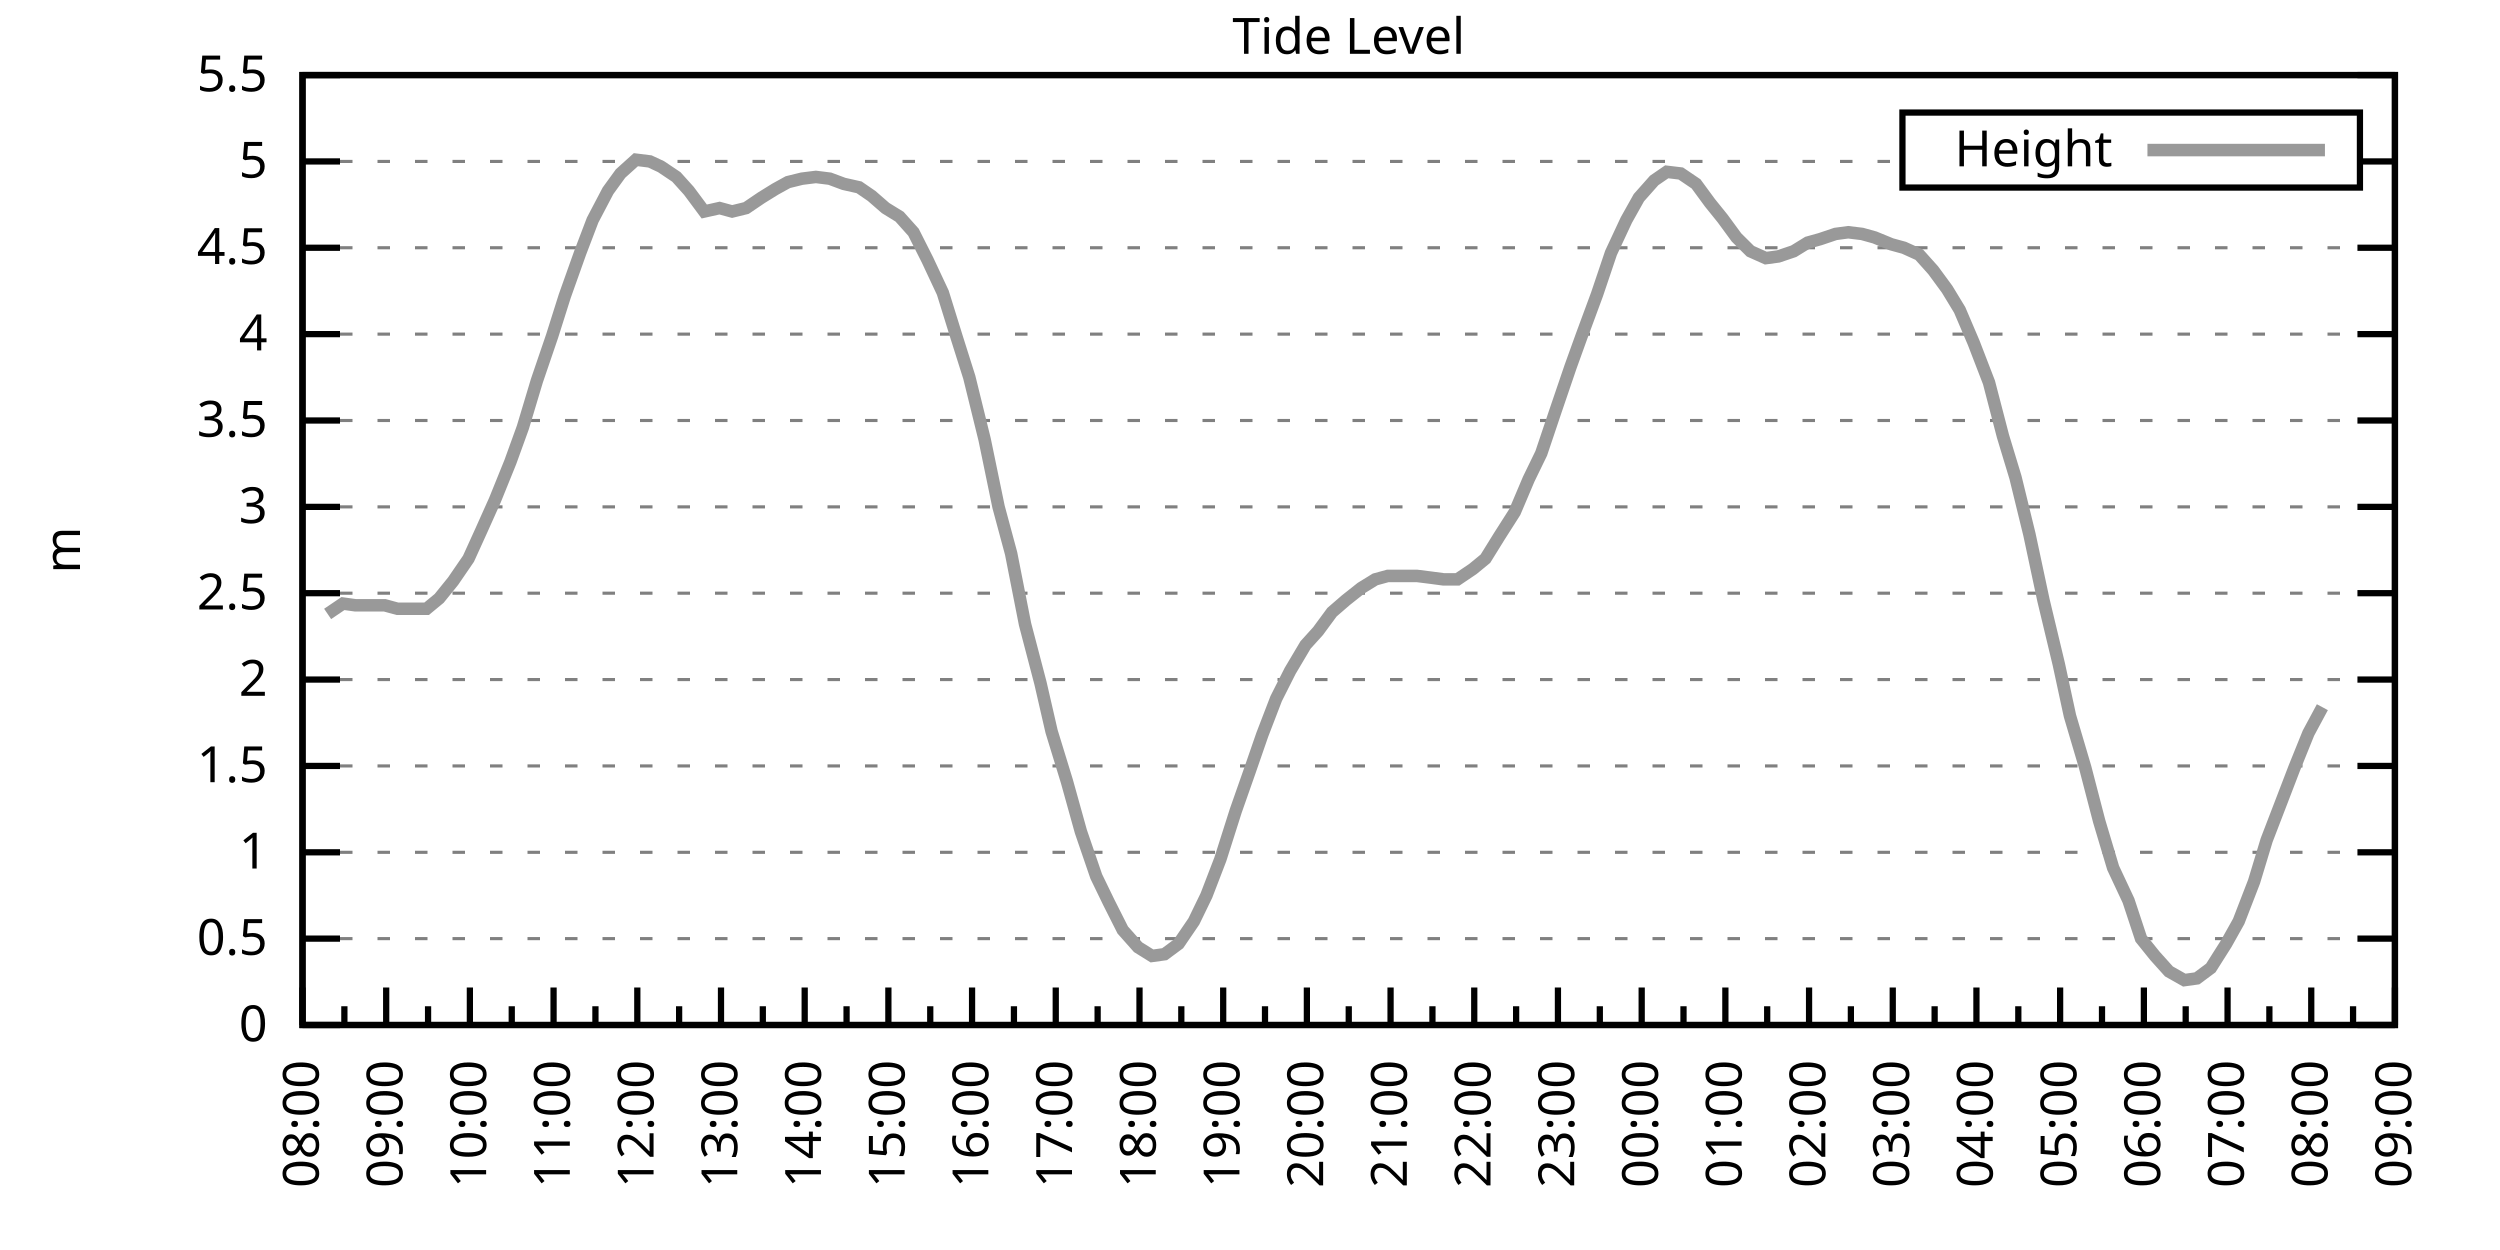
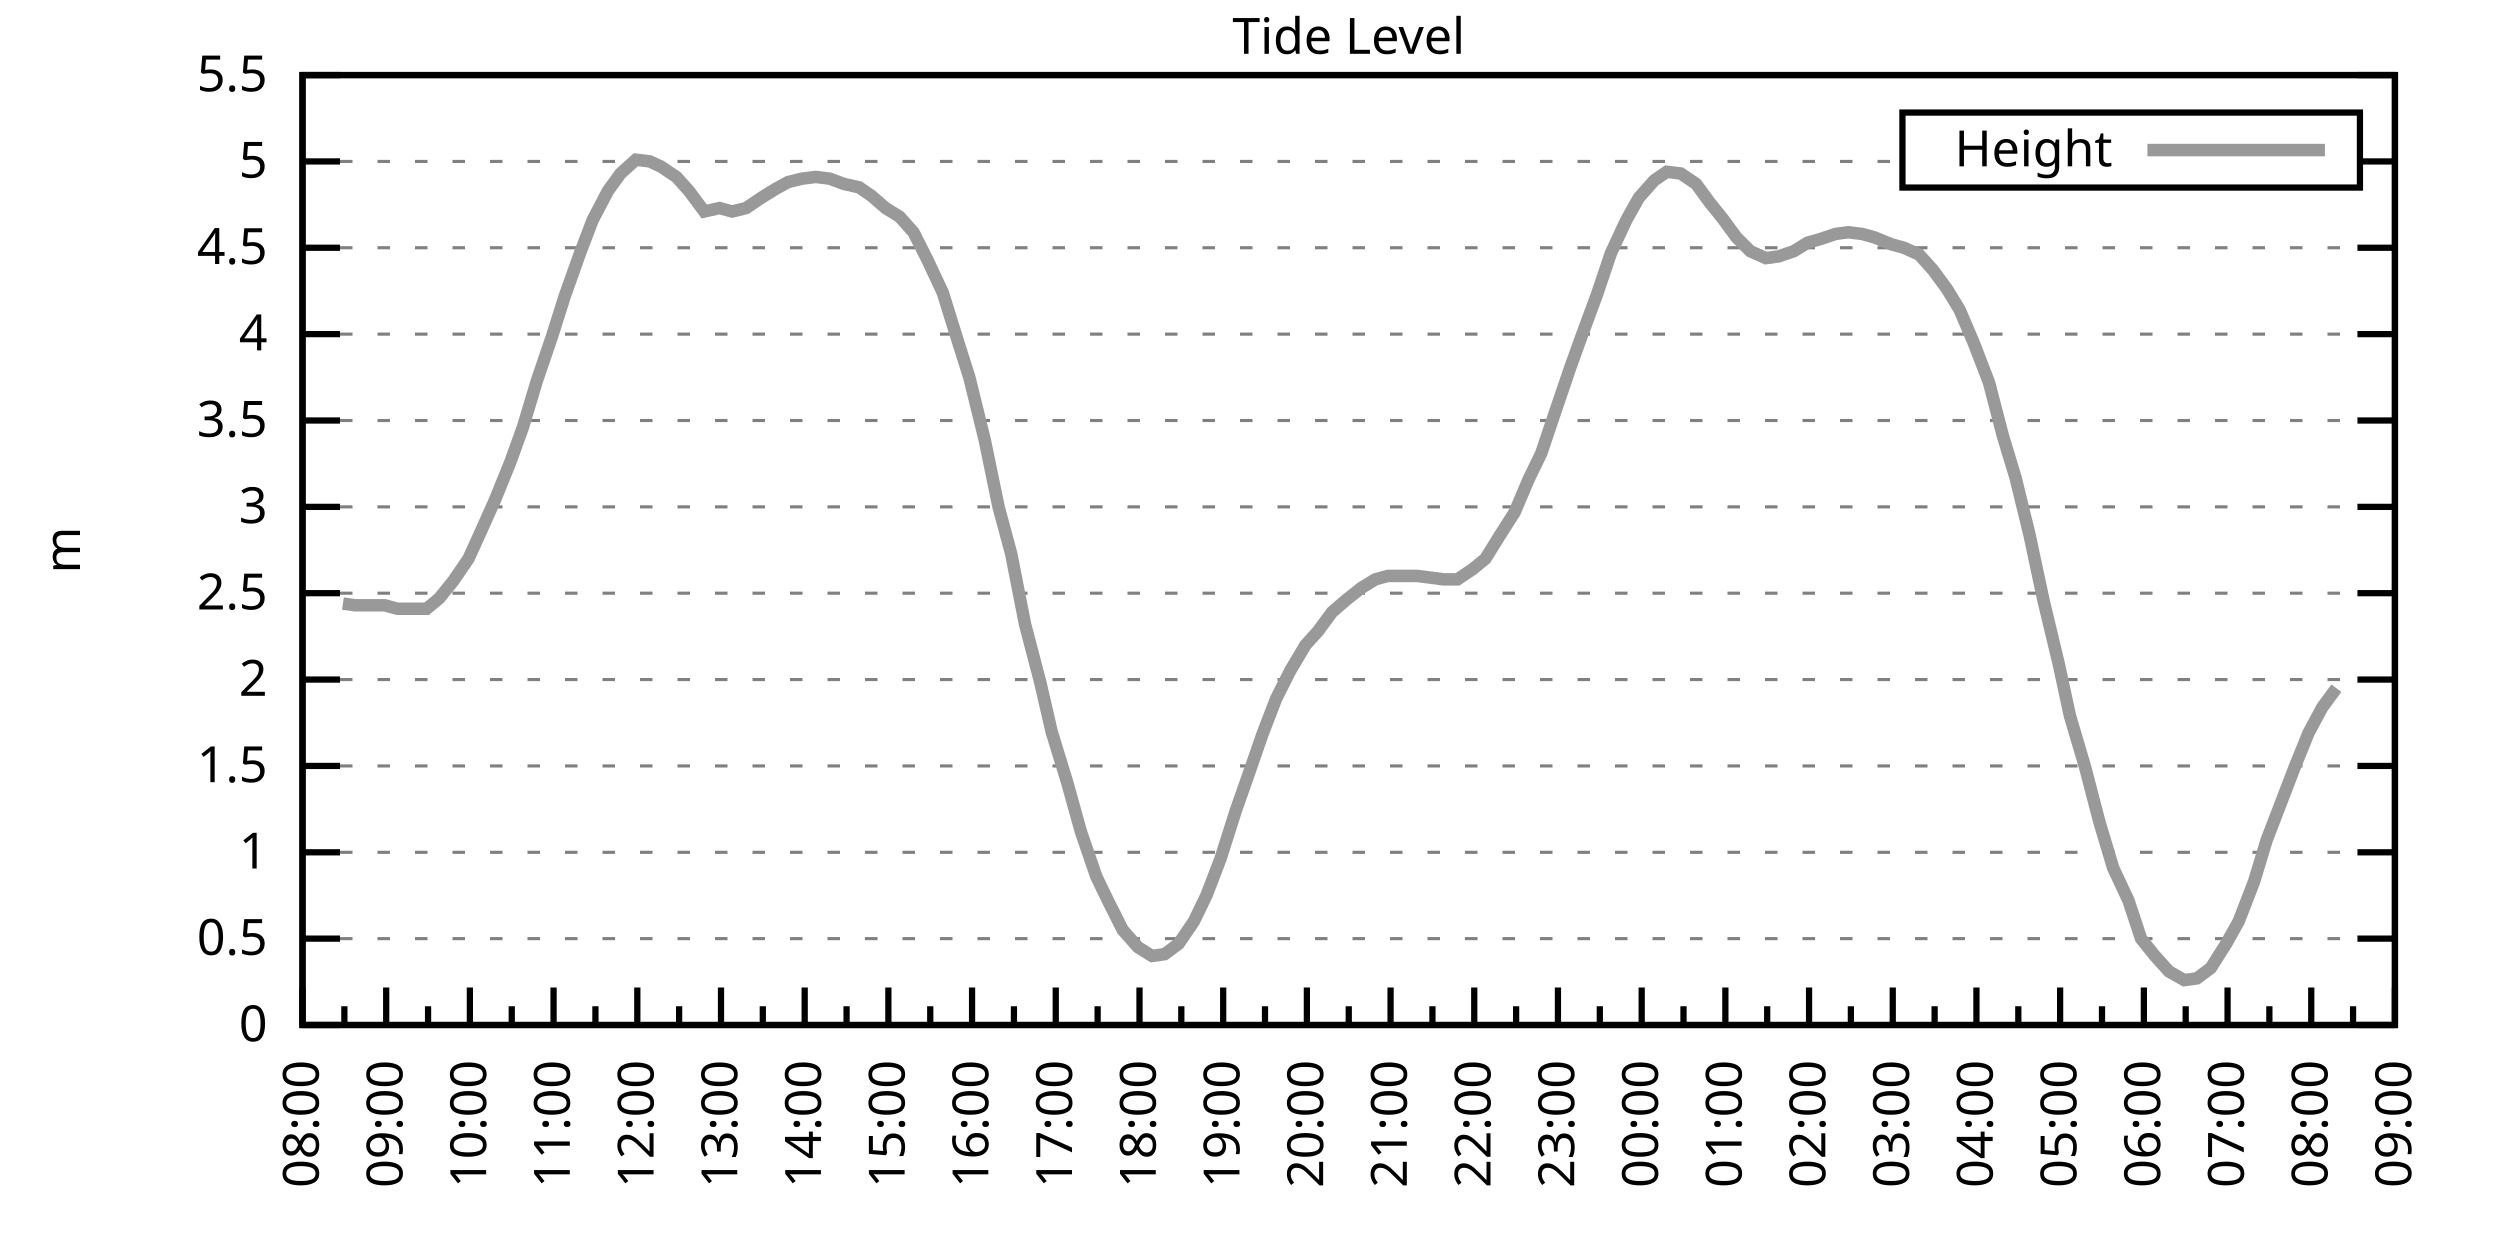
<svg xmlns="http://www.w3.org/2000/svg" xmlns:xlink="http://www.w3.org/1999/xlink" width="400" height="200" viewBox="0 0 400 200">
  <g id="gnuplot_canvas">
    <rect x="0" y="0" width="400" height="200" fill="none" />
    <defs>
      <circle id="gpDot" r="0.5" stroke-width="0.5" stroke="currentColor" />
      <path id="gpPt0" stroke-width="0.333" stroke="currentColor" d="M-1,0 h2 M0,-1 v2" />
      <path id="gpPt1" stroke-width="0.333" stroke="currentColor" d="M-1,-1 L1,1 M1,-1 L-1,1" />
      <path id="gpPt2" stroke-width="0.333" stroke="currentColor" d="M-1,0 L1,0 M0,-1 L0,1 M-1,-1 L1,1 M-1,1 L1,-1" />
      <rect id="gpPt3" stroke-width="0.333" stroke="currentColor" x="-1" y="-1" width="2" height="2" />
      <rect id="gpPt4" stroke-width="0.333" stroke="currentColor" fill="currentColor" x="-1" y="-1" width="2" height="2" />
      <circle id="gpPt5" stroke-width="0.333" stroke="currentColor" cx="0" cy="0" r="1" />
      <use xlink:href="#gpPt5" id="gpPt6" fill="currentColor" stroke="none" />
      <path id="gpPt7" stroke-width="0.333" stroke="currentColor" d="M0,-1.33 L-1.33,0.67 L1.33,0.67 z" />
      <use xlink:href="#gpPt7" id="gpPt8" fill="currentColor" stroke="none" />
      <use xlink:href="#gpPt7" id="gpPt9" stroke="currentColor" transform="rotate(180)" />
      <use xlink:href="#gpPt9" id="gpPt10" fill="currentColor" stroke="none" />
      <use xlink:href="#gpPt3" id="gpPt11" stroke="currentColor" transform="rotate(45)" />
      <use xlink:href="#gpPt11" id="gpPt12" fill="currentColor" stroke="none" />
      <path id="gpPt13" stroke-width="0.333" stroke="currentColor" d="M0,1.330 L1.265,0.411 L0.782,-1.067 L-0.782,-1.076 L-1.265,0.411 z" />
      <use xlink:href="#gpPt13" id="gpPt14" fill="currentColor" stroke="none" />
      <filter id="textbox" filterUnits="objectBoundingBox" x="0" y="0" height="1" width="1">
        <feFlood flood-color="white" flood-opacity="1" result="bgnd" />
        <feComposite in="SourceGraphic" in2="bgnd" operator="atop" />
      </filter>
      <filter id="greybox" filterUnits="objectBoundingBox" x="0" y="0" height="1" width="1">
        <feFlood flood-color="lightgrey" flood-opacity="1" result="grey" />
        <feComposite in="SourceGraphic" in2="grey" operator="atop" />
      </filter>
    </defs>
    <g fill="none" color="white" stroke="currentColor" stroke-width="1.00" stroke-linecap="butt" stroke-linejoin="miter">
</g>
    <g fill="none" color="black" stroke="currentColor" stroke-width="1.00" stroke-linecap="butt" stroke-linejoin="miter">
      <g stroke="none" shape-rendering="crispEdges">
        <polygon fill="rgb(255, 255, 255)" points="48.40,164.00 383.18,164.00 383.18,12.02 48.40,12.02 " />
      </g>
    </g>
    <g fill="none" color="black" stroke="currentColor" stroke-width="1.00" stroke-linecap="butt" stroke-linejoin="miter">
</g>
    <g fill="none" color="black" stroke="black" stroke-width="0.50" stroke-linecap="butt" stroke-linejoin="miter">
</g>
    <g fill="none" color="gray" stroke="currentColor" stroke-width="0.50" stroke-linecap="butt" stroke-linejoin="miter">
      <path stroke="gray" stroke-dasharray="2,4" class="gridline" d="M48.40,164.00 L383.19,164.00  " />
    </g>
    <g fill="none" color="gray" stroke="gray" stroke-width="1.00" stroke-linecap="butt" stroke-linejoin="miter">
</g>
    <g fill="none" color="black" stroke="currentColor" stroke-width="1.00" stroke-linecap="butt" stroke-linejoin="miter">
      <path stroke="black" d="M48.40,164.00 L54.40,164.00 M383.19,164.00 L377.19,164.00  " />
      <g transform="translate(42.80,166.60)" stroke="none" fill="black" font-family="Sans" font-size="8.00" text-anchor="end">
        <text>
          <tspan font-family="Sans"> 0</tspan>
        </text>
      </g>
    </g>
    <g fill="none" color="black" stroke="currentColor" stroke-width="1.00" stroke-linecap="butt" stroke-linejoin="miter">
</g>
    <g fill="none" color="black" stroke="black" stroke-width="0.50" stroke-linecap="butt" stroke-linejoin="miter">
</g>
    <g fill="none" color="gray" stroke="currentColor" stroke-width="0.50" stroke-linecap="butt" stroke-linejoin="miter">
      <path stroke="gray" stroke-dasharray="2,4" class="gridline" d="M48.40,150.18 L383.19,150.18  " />
    </g>
    <g fill="none" color="gray" stroke="gray" stroke-width="1.00" stroke-linecap="butt" stroke-linejoin="miter">
</g>
    <g fill="none" color="black" stroke="currentColor" stroke-width="1.00" stroke-linecap="butt" stroke-linejoin="miter">
      <path stroke="black" d="M48.40,150.18 L54.40,150.18 M383.19,150.18 L377.19,150.18  " />
      <g transform="translate(42.80,152.78)" stroke="none" fill="black" font-family="Sans" font-size="8.00" text-anchor="end">
        <text>
          <tspan font-family="Sans"> 0.5</tspan>
        </text>
      </g>
    </g>
    <g fill="none" color="black" stroke="currentColor" stroke-width="1.00" stroke-linecap="butt" stroke-linejoin="miter">
</g>
    <g fill="none" color="black" stroke="black" stroke-width="0.50" stroke-linecap="butt" stroke-linejoin="miter">
</g>
    <g fill="none" color="gray" stroke="currentColor" stroke-width="0.50" stroke-linecap="butt" stroke-linejoin="miter">
      <path stroke="gray" stroke-dasharray="2,4" class="gridline" d="M48.40,136.37 L383.19,136.37  " />
    </g>
    <g fill="none" color="gray" stroke="gray" stroke-width="1.00" stroke-linecap="butt" stroke-linejoin="miter">
</g>
    <g fill="none" color="black" stroke="currentColor" stroke-width="1.00" stroke-linecap="butt" stroke-linejoin="miter">
      <path stroke="black" d="M48.40,136.37 L54.40,136.37 M383.19,136.37 L377.19,136.37  " />
      <g transform="translate(42.80,138.97)" stroke="none" fill="black" font-family="Sans" font-size="8.00" text-anchor="end">
        <text>
          <tspan font-family="Sans"> 1</tspan>
        </text>
      </g>
    </g>
    <g fill="none" color="black" stroke="currentColor" stroke-width="1.00" stroke-linecap="butt" stroke-linejoin="miter">
</g>
    <g fill="none" color="black" stroke="black" stroke-width="0.50" stroke-linecap="butt" stroke-linejoin="miter">
</g>
    <g fill="none" color="gray" stroke="currentColor" stroke-width="0.50" stroke-linecap="butt" stroke-linejoin="miter">
      <path stroke="gray" stroke-dasharray="2,4" class="gridline" d="M48.40,122.55 L383.19,122.55  " />
    </g>
    <g fill="none" color="gray" stroke="gray" stroke-width="1.00" stroke-linecap="butt" stroke-linejoin="miter">
</g>
    <g fill="none" color="black" stroke="currentColor" stroke-width="1.00" stroke-linecap="butt" stroke-linejoin="miter">
      <path stroke="black" d="M48.40,122.55 L54.40,122.55 M383.19,122.55 L377.19,122.55  " />
      <g transform="translate(42.80,125.15)" stroke="none" fill="black" font-family="Sans" font-size="8.00" text-anchor="end">
        <text>
          <tspan font-family="Sans"> 1.5</tspan>
        </text>
      </g>
    </g>
    <g fill="none" color="black" stroke="currentColor" stroke-width="1.00" stroke-linecap="butt" stroke-linejoin="miter">
</g>
    <g fill="none" color="black" stroke="black" stroke-width="0.50" stroke-linecap="butt" stroke-linejoin="miter">
</g>
    <g fill="none" color="gray" stroke="currentColor" stroke-width="0.50" stroke-linecap="butt" stroke-linejoin="miter">
      <path stroke="gray" stroke-dasharray="2,4" class="gridline" d="M48.40,108.73 L383.19,108.73  " />
    </g>
    <g fill="none" color="gray" stroke="gray" stroke-width="1.00" stroke-linecap="butt" stroke-linejoin="miter">
</g>
    <g fill="none" color="black" stroke="currentColor" stroke-width="1.00" stroke-linecap="butt" stroke-linejoin="miter">
      <path stroke="black" d="M48.40,108.73 L54.40,108.73 M383.19,108.73 L377.19,108.73  " />
      <g transform="translate(42.80,111.33)" stroke="none" fill="black" font-family="Sans" font-size="8.00" text-anchor="end">
        <text>
          <tspan font-family="Sans"> 2</tspan>
        </text>
      </g>
    </g>
    <g fill="none" color="black" stroke="currentColor" stroke-width="1.00" stroke-linecap="butt" stroke-linejoin="miter">
</g>
    <g fill="none" color="black" stroke="black" stroke-width="0.50" stroke-linecap="butt" stroke-linejoin="miter">
</g>
    <g fill="none" color="gray" stroke="currentColor" stroke-width="0.50" stroke-linecap="butt" stroke-linejoin="miter">
      <path stroke="gray" stroke-dasharray="2,4" class="gridline" d="M48.40,94.91 L383.19,94.91  " />
    </g>
    <g fill="none" color="gray" stroke="gray" stroke-width="1.00" stroke-linecap="butt" stroke-linejoin="miter">
</g>
    <g fill="none" color="black" stroke="currentColor" stroke-width="1.00" stroke-linecap="butt" stroke-linejoin="miter">
      <path stroke="black" d="M48.40,94.91 L54.40,94.91 M383.19,94.91 L377.19,94.91  " />
      <g transform="translate(42.80,97.51)" stroke="none" fill="black" font-family="Sans" font-size="8.00" text-anchor="end">
        <text>
          <tspan font-family="Sans"> 2.5</tspan>
        </text>
      </g>
    </g>
    <g fill="none" color="black" stroke="currentColor" stroke-width="1.00" stroke-linecap="butt" stroke-linejoin="miter">
</g>
    <g fill="none" color="black" stroke="black" stroke-width="0.50" stroke-linecap="butt" stroke-linejoin="miter">
</g>
    <g fill="none" color="gray" stroke="currentColor" stroke-width="0.50" stroke-linecap="butt" stroke-linejoin="miter">
      <path stroke="gray" stroke-dasharray="2,4" class="gridline" d="M48.40,81.10 L383.19,81.10  " />
    </g>
    <g fill="none" color="gray" stroke="gray" stroke-width="1.00" stroke-linecap="butt" stroke-linejoin="miter">
</g>
    <g fill="none" color="black" stroke="currentColor" stroke-width="1.00" stroke-linecap="butt" stroke-linejoin="miter">
      <path stroke="black" d="M48.40,81.10 L54.40,81.10 M383.19,81.10 L377.19,81.10  " />
      <g transform="translate(42.80,83.70)" stroke="none" fill="black" font-family="Sans" font-size="8.00" text-anchor="end">
        <text>
          <tspan font-family="Sans"> 3</tspan>
        </text>
      </g>
    </g>
    <g fill="none" color="black" stroke="currentColor" stroke-width="1.00" stroke-linecap="butt" stroke-linejoin="miter">
</g>
    <g fill="none" color="black" stroke="black" stroke-width="0.50" stroke-linecap="butt" stroke-linejoin="miter">
</g>
    <g fill="none" color="gray" stroke="currentColor" stroke-width="0.50" stroke-linecap="butt" stroke-linejoin="miter">
      <path stroke="gray" stroke-dasharray="2,4" class="gridline" d="M48.40,67.28 L383.19,67.28  " />
    </g>
    <g fill="none" color="gray" stroke="gray" stroke-width="1.00" stroke-linecap="butt" stroke-linejoin="miter">
</g>
    <g fill="none" color="black" stroke="currentColor" stroke-width="1.00" stroke-linecap="butt" stroke-linejoin="miter">
      <path stroke="black" d="M48.40,67.28 L54.40,67.28 M383.19,67.28 L377.19,67.28  " />
      <g transform="translate(42.80,69.88)" stroke="none" fill="black" font-family="Sans" font-size="8.00" text-anchor="end">
        <text>
          <tspan font-family="Sans"> 3.5</tspan>
        </text>
      </g>
    </g>
    <g fill="none" color="black" stroke="currentColor" stroke-width="1.00" stroke-linecap="butt" stroke-linejoin="miter">
</g>
    <g fill="none" color="black" stroke="black" stroke-width="0.50" stroke-linecap="butt" stroke-linejoin="miter">
</g>
    <g fill="none" color="gray" stroke="currentColor" stroke-width="0.50" stroke-linecap="butt" stroke-linejoin="miter">
      <path stroke="gray" stroke-dasharray="2,4" class="gridline" d="M48.40,53.46 L383.19,53.46  " />
    </g>
    <g fill="none" color="gray" stroke="gray" stroke-width="1.00" stroke-linecap="butt" stroke-linejoin="miter">
</g>
    <g fill="none" color="black" stroke="currentColor" stroke-width="1.00" stroke-linecap="butt" stroke-linejoin="miter">
      <path stroke="black" d="M48.40,53.46 L54.40,53.46 M383.19,53.46 L377.19,53.46  " />
      <g transform="translate(42.80,56.06)" stroke="none" fill="black" font-family="Sans" font-size="8.00" text-anchor="end">
        <text>
          <tspan font-family="Sans"> 4</tspan>
        </text>
      </g>
    </g>
    <g fill="none" color="black" stroke="currentColor" stroke-width="1.00" stroke-linecap="butt" stroke-linejoin="miter">
</g>
    <g fill="none" color="black" stroke="black" stroke-width="0.50" stroke-linecap="butt" stroke-linejoin="miter">
</g>
    <g fill="none" color="gray" stroke="currentColor" stroke-width="0.50" stroke-linecap="butt" stroke-linejoin="miter">
      <path stroke="gray" stroke-dasharray="2,4" class="gridline" d="M48.40,39.64 L383.19,39.64  " />
    </g>
    <g fill="none" color="gray" stroke="gray" stroke-width="1.00" stroke-linecap="butt" stroke-linejoin="miter">
</g>
    <g fill="none" color="black" stroke="currentColor" stroke-width="1.00" stroke-linecap="butt" stroke-linejoin="miter">
      <path stroke="black" d="M48.40,39.64 L54.40,39.64 M383.19,39.64 L377.19,39.64  " />
      <g transform="translate(42.80,42.24)" stroke="none" fill="black" font-family="Sans" font-size="8.00" text-anchor="end">
        <text>
          <tspan font-family="Sans"> 4.5</tspan>
        </text>
      </g>
    </g>
    <g fill="none" color="black" stroke="currentColor" stroke-width="1.00" stroke-linecap="butt" stroke-linejoin="miter">
</g>
    <g fill="none" color="black" stroke="black" stroke-width="0.50" stroke-linecap="butt" stroke-linejoin="miter">
</g>
    <g fill="none" color="gray" stroke="currentColor" stroke-width="0.50" stroke-linecap="butt" stroke-linejoin="miter">
      <path stroke="gray" stroke-dasharray="2,4" class="gridline" d="M48.40,25.83 L304.39,25.83 M377.59,25.83 L383.19,25.83  " />
    </g>
    <g fill="none" color="gray" stroke="gray" stroke-width="1.00" stroke-linecap="butt" stroke-linejoin="miter">
</g>
    <g fill="none" color="black" stroke="currentColor" stroke-width="1.00" stroke-linecap="butt" stroke-linejoin="miter">
      <path stroke="black" d="M48.40,25.83 L54.40,25.83 M383.19,25.83 L377.19,25.83  " />
      <g transform="translate(42.80,28.43)" stroke="none" fill="black" font-family="Sans" font-size="8.00" text-anchor="end">
        <text>
          <tspan font-family="Sans"> 5</tspan>
        </text>
      </g>
    </g>
    <g fill="none" color="black" stroke="currentColor" stroke-width="1.00" stroke-linecap="butt" stroke-linejoin="miter">
</g>
    <g fill="none" color="black" stroke="black" stroke-width="0.50" stroke-linecap="butt" stroke-linejoin="miter">
</g>
    <g fill="none" color="gray" stroke="currentColor" stroke-width="0.50" stroke-linecap="butt" stroke-linejoin="miter">
      <path stroke="gray" stroke-dasharray="2,4" class="gridline" d="M48.40,12.01 L383.19,12.01  " />
    </g>
    <g fill="none" color="gray" stroke="gray" stroke-width="1.00" stroke-linecap="butt" stroke-linejoin="miter">
</g>
    <g fill="none" color="black" stroke="currentColor" stroke-width="1.00" stroke-linecap="butt" stroke-linejoin="miter">
      <path stroke="black" d="M48.40,12.01 L54.40,12.01 M383.19,12.01 L377.19,12.01  " />
      <g transform="translate(42.80,14.61)" stroke="none" fill="black" font-family="Sans" font-size="8.00" text-anchor="end">
        <text>
          <tspan font-family="Sans"> 5.5</tspan>
        </text>
      </g>
    </g>
    <g fill="none" color="black" stroke="currentColor" stroke-width="1.00" stroke-linecap="butt" stroke-linejoin="miter">
      <path stroke="black" d="M48.40,164.00 L48.40,158.00  " />
      <g transform="translate(51.00,169.60) rotate(270)" stroke="none" fill="black" font-family="Sans" font-size="8.00" text-anchor="end">
        <text>
          <tspan font-family="Sans">08:00</tspan>
        </text>
      </g>
    </g>
    <g fill="none" color="black" stroke="currentColor" stroke-width="1.00" stroke-linecap="butt" stroke-linejoin="miter">
      <path stroke="black" d="M55.10,164.00 L55.10,161.00 M61.79,164.00 L61.79,158.00  " />
      <g transform="translate(64.39,169.60) rotate(270)" stroke="none" fill="black" font-family="Sans" font-size="8.00" text-anchor="end">
        <text>
          <tspan font-family="Sans">09:00</tspan>
        </text>
      </g>
    </g>
    <g fill="none" color="black" stroke="currentColor" stroke-width="1.00" stroke-linecap="butt" stroke-linejoin="miter">
      <path stroke="black" d="M68.49,164.00 L68.49,161.00 M75.18,164.00 L75.18,158.00  " />
      <g transform="translate(77.78,169.60) rotate(270)" stroke="none" fill="black" font-family="Sans" font-size="8.00" text-anchor="end">
        <text>
          <tspan font-family="Sans">10:00</tspan>
        </text>
      </g>
    </g>
    <g fill="none" color="black" stroke="currentColor" stroke-width="1.00" stroke-linecap="butt" stroke-linejoin="miter">
      <path stroke="black" d="M81.88,164.00 L81.88,161.00 M88.57,164.00 L88.57,158.00  " />
      <g transform="translate(91.17,169.60) rotate(270)" stroke="none" fill="black" font-family="Sans" font-size="8.00" text-anchor="end">
        <text>
          <tspan font-family="Sans">11:00</tspan>
        </text>
      </g>
    </g>
    <g fill="none" color="black" stroke="currentColor" stroke-width="1.00" stroke-linecap="butt" stroke-linejoin="miter">
      <path stroke="black" d="M95.27,164.00 L95.27,161.00 M101.97,164.00 L101.97,158.00  " />
      <g transform="translate(104.57,169.60) rotate(270)" stroke="none" fill="black" font-family="Sans" font-size="8.00" text-anchor="end">
        <text>
          <tspan font-family="Sans">12:00</tspan>
        </text>
      </g>
    </g>
    <g fill="none" color="black" stroke="currentColor" stroke-width="1.00" stroke-linecap="butt" stroke-linejoin="miter">
      <path stroke="black" d="M108.66,164.00 L108.66,161.00 M115.36,164.00 L115.36,158.00  " />
      <g transform="translate(117.96,169.60) rotate(270)" stroke="none" fill="black" font-family="Sans" font-size="8.00" text-anchor="end">
        <text>
          <tspan font-family="Sans">13:00</tspan>
        </text>
      </g>
    </g>
    <g fill="none" color="black" stroke="currentColor" stroke-width="1.00" stroke-linecap="butt" stroke-linejoin="miter">
      <path stroke="black" d="M122.05,164.00 L122.05,161.00 M128.75,164.00 L128.75,158.00  " />
      <g transform="translate(131.35,169.60) rotate(270)" stroke="none" fill="black" font-family="Sans" font-size="8.00" text-anchor="end">
        <text>
          <tspan font-family="Sans">14:00</tspan>
        </text>
      </g>
    </g>
    <g fill="none" color="black" stroke="currentColor" stroke-width="1.00" stroke-linecap="butt" stroke-linejoin="miter">
      <path stroke="black" d="M135.45,164.00 L135.45,161.00 M142.14,164.00 L142.14,158.00  " />
      <g transform="translate(144.74,169.60) rotate(270)" stroke="none" fill="black" font-family="Sans" font-size="8.00" text-anchor="end">
        <text>
          <tspan font-family="Sans">15:00</tspan>
        </text>
      </g>
    </g>
    <g fill="none" color="black" stroke="currentColor" stroke-width="1.00" stroke-linecap="butt" stroke-linejoin="miter">
      <path stroke="black" d="M148.84,164.00 L148.84,161.00 M155.53,164.00 L155.53,158.00  " />
      <g transform="translate(158.13,169.60) rotate(270)" stroke="none" fill="black" font-family="Sans" font-size="8.00" text-anchor="end">
        <text>
          <tspan font-family="Sans">16:00</tspan>
        </text>
      </g>
    </g>
    <g fill="none" color="black" stroke="currentColor" stroke-width="1.00" stroke-linecap="butt" stroke-linejoin="miter">
      <path stroke="black" d="M162.23,164.00 L162.23,161.00 M168.92,164.00 L168.92,158.00  " />
      <g transform="translate(171.52,169.60) rotate(270)" stroke="none" fill="black" font-family="Sans" font-size="8.00" text-anchor="end">
        <text>
          <tspan font-family="Sans">17:00</tspan>
        </text>
      </g>
    </g>
    <g fill="none" color="black" stroke="currentColor" stroke-width="1.00" stroke-linecap="butt" stroke-linejoin="miter">
      <path stroke="black" d="M175.62,164.00 L175.62,161.00 M182.32,164.00 L182.32,158.00  " />
      <g transform="translate(184.92,169.60) rotate(270)" stroke="none" fill="black" font-family="Sans" font-size="8.00" text-anchor="end">
        <text>
          <tspan font-family="Sans">18:00</tspan>
        </text>
      </g>
    </g>
    <g fill="none" color="black" stroke="currentColor" stroke-width="1.00" stroke-linecap="butt" stroke-linejoin="miter">
      <path stroke="black" d="M189.01,164.00 L189.01,161.00 M195.71,164.00 L195.71,158.00  " />
      <g transform="translate(198.31,169.60) rotate(270)" stroke="none" fill="black" font-family="Sans" font-size="8.00" text-anchor="end">
        <text>
          <tspan font-family="Sans">19:00</tspan>
        </text>
      </g>
    </g>
    <g fill="none" color="black" stroke="currentColor" stroke-width="1.00" stroke-linecap="butt" stroke-linejoin="miter">
      <path stroke="black" d="M202.40,164.00 L202.40,161.00 M209.10,164.00 L209.10,158.00  " />
      <g transform="translate(211.70,169.60) rotate(270)" stroke="none" fill="black" font-family="Sans" font-size="8.00" text-anchor="end">
        <text>
          <tspan font-family="Sans">20:00</tspan>
        </text>
      </g>
    </g>
    <g fill="none" color="black" stroke="currentColor" stroke-width="1.00" stroke-linecap="butt" stroke-linejoin="miter">
      <path stroke="black" d="M215.80,164.00 L215.80,161.00 M222.49,164.00 L222.49,158.00  " />
      <g transform="translate(225.09,169.60) rotate(270)" stroke="none" fill="black" font-family="Sans" font-size="8.00" text-anchor="end">
        <text>
          <tspan font-family="Sans">21:00</tspan>
        </text>
      </g>
    </g>
    <g fill="none" color="black" stroke="currentColor" stroke-width="1.00" stroke-linecap="butt" stroke-linejoin="miter">
      <path stroke="black" d="M229.19,164.00 L229.19,161.00 M235.88,164.00 L235.88,158.00  " />
      <g transform="translate(238.48,169.60) rotate(270)" stroke="none" fill="black" font-family="Sans" font-size="8.00" text-anchor="end">
        <text>
          <tspan font-family="Sans">22:00</tspan>
        </text>
      </g>
    </g>
    <g fill="none" color="black" stroke="currentColor" stroke-width="1.00" stroke-linecap="butt" stroke-linejoin="miter">
      <path stroke="black" d="M242.58,164.00 L242.58,161.00 M249.27,164.00 L249.27,158.00  " />
      <g transform="translate(251.87,169.60) rotate(270)" stroke="none" fill="black" font-family="Sans" font-size="8.00" text-anchor="end">
        <text>
          <tspan font-family="Sans">23:00</tspan>
        </text>
      </g>
    </g>
    <g fill="none" color="black" stroke="currentColor" stroke-width="1.00" stroke-linecap="butt" stroke-linejoin="miter">
      <path stroke="black" d="M255.97,164.00 L255.97,161.00 M262.67,164.00 L262.67,158.00  " />
      <g transform="translate(265.27,169.60) rotate(270)" stroke="none" fill="black" font-family="Sans" font-size="8.00" text-anchor="end">
        <text>
          <tspan font-family="Sans">00:00</tspan>
        </text>
      </g>
    </g>
    <g fill="none" color="black" stroke="currentColor" stroke-width="1.00" stroke-linecap="butt" stroke-linejoin="miter">
      <path stroke="black" d="M269.36,164.00 L269.36,161.00 M276.06,164.00 L276.06,158.00  " />
      <g transform="translate(278.66,169.60) rotate(270)" stroke="none" fill="black" font-family="Sans" font-size="8.00" text-anchor="end">
        <text>
          <tspan font-family="Sans">01:00</tspan>
        </text>
      </g>
    </g>
    <g fill="none" color="black" stroke="currentColor" stroke-width="1.00" stroke-linecap="butt" stroke-linejoin="miter">
      <path stroke="black" d="M282.75,164.00 L282.75,161.00 M289.45,164.00 L289.45,158.00  " />
      <g transform="translate(292.05,169.60) rotate(270)" stroke="none" fill="black" font-family="Sans" font-size="8.00" text-anchor="end">
        <text>
          <tspan font-family="Sans">02:00</tspan>
        </text>
      </g>
    </g>
    <g fill="none" color="black" stroke="currentColor" stroke-width="1.00" stroke-linecap="butt" stroke-linejoin="miter">
      <path stroke="black" d="M296.14,164.00 L296.14,161.00 M302.84,164.00 L302.84,158.00  " />
      <g transform="translate(305.44,169.60) rotate(270)" stroke="none" fill="black" font-family="Sans" font-size="8.00" text-anchor="end">
        <text>
          <tspan font-family="Sans">03:00</tspan>
        </text>
      </g>
    </g>
    <g fill="none" color="black" stroke="currentColor" stroke-width="1.00" stroke-linecap="butt" stroke-linejoin="miter">
      <path stroke="black" d="M309.54,164.00 L309.54,161.00 M316.23,164.00 L316.23,158.00  " />
      <g transform="translate(318.83,169.60) rotate(270)" stroke="none" fill="black" font-family="Sans" font-size="8.00" text-anchor="end">
        <text>
          <tspan font-family="Sans">04:00</tspan>
        </text>
      </g>
    </g>
    <g fill="none" color="black" stroke="currentColor" stroke-width="1.00" stroke-linecap="butt" stroke-linejoin="miter">
      <path stroke="black" d="M322.93,164.00 L322.93,161.00 M329.62,164.00 L329.62,158.00  " />
      <g transform="translate(332.22,169.60) rotate(270)" stroke="none" fill="black" font-family="Sans" font-size="8.00" text-anchor="end">
        <text>
          <tspan font-family="Sans">05:00</tspan>
        </text>
      </g>
    </g>
    <g fill="none" color="black" stroke="currentColor" stroke-width="1.00" stroke-linecap="butt" stroke-linejoin="miter">
      <path stroke="black" d="M336.32,164.00 L336.32,161.00 M343.02,164.00 L343.02,158.00  " />
      <g transform="translate(345.62,169.60) rotate(270)" stroke="none" fill="black" font-family="Sans" font-size="8.00" text-anchor="end">
        <text>
          <tspan font-family="Sans">06:00</tspan>
        </text>
      </g>
    </g>
    <g fill="none" color="black" stroke="currentColor" stroke-width="1.00" stroke-linecap="butt" stroke-linejoin="miter">
      <path stroke="black" d="M349.71,164.00 L349.71,161.00 M356.41,164.00 L356.41,158.00  " />
      <g transform="translate(359.01,169.60) rotate(270)" stroke="none" fill="black" font-family="Sans" font-size="8.00" text-anchor="end">
        <text>
          <tspan font-family="Sans">07:00</tspan>
        </text>
      </g>
    </g>
    <g fill="none" color="black" stroke="currentColor" stroke-width="1.00" stroke-linecap="butt" stroke-linejoin="miter">
      <path stroke="black" d="M363.10,164.00 L363.10,161.00 M369.80,164.00 L369.80,158.00  " />
      <g transform="translate(372.40,169.60) rotate(270)" stroke="none" fill="black" font-family="Sans" font-size="8.00" text-anchor="end">
        <text>
          <tspan font-family="Sans">08:00</tspan>
        </text>
      </g>
    </g>
    <g fill="none" color="black" stroke="currentColor" stroke-width="1.00" stroke-linecap="butt" stroke-linejoin="miter">
      <path stroke="black" d="M376.49,164.00 L376.49,161.00 M383.19,164.00 L383.19,158.00  " />
      <g transform="translate(385.79,169.60) rotate(270)" stroke="none" fill="black" font-family="Sans" font-size="8.00" text-anchor="end">
        <text>
          <tspan font-family="Sans">09:00</tspan>
        </text>
      </g>
    </g>
    <g fill="none" color="black" stroke="currentColor" stroke-width="1.00" stroke-linecap="butt" stroke-linejoin="miter">
</g>
    <g fill="none" color="black" stroke="currentColor" stroke-width="1.00" stroke-linecap="butt" stroke-linejoin="miter">
      <path stroke="black" d="M48.40,12.01 L48.40,164.00 L383.19,164.00 L383.19,12.01 L48.40,12.01 Z  " />
    </g>
    <g fill="none" color="black" stroke="currentColor" stroke-width="1.00" stroke-linecap="butt" stroke-linejoin="miter">
      <g transform="translate(12.80,88.01) rotate(270)" stroke="none" fill="black" font-family="Sans" font-size="8.00" text-anchor="middle">
        <text>
          <tspan font-family="Sans">m</tspan>
        </text>
      </g>
    </g>
    <g fill="none" color="black" stroke="currentColor" stroke-width="1.00" stroke-linecap="butt" stroke-linejoin="miter">
</g>
    <g fill="none" color="black" stroke="currentColor" stroke-width="1.00" stroke-linecap="butt" stroke-linejoin="miter">
      <path stroke="black" d="M304.39,30.01 L304.39,18.01 L377.59,18.01 L377.59,30.01 L304.39,30.01 Z  " />
    </g>
    <g id="Tide_level_plot_1">
      <g fill="none" color="white" stroke="black" stroke-width="2.00" stroke-linecap="butt" stroke-linejoin="miter">
</g>
      <g fill="none" color="black" stroke="currentColor" stroke-width="2.00" stroke-linecap="butt" stroke-linejoin="miter">
        <g transform="translate(337.99,26.61)" stroke="none" fill="black" font-family="Sans" font-size="8.00" text-anchor="end">
          <text>
            <tspan font-family="Sans">Height</tspan>
          </text>
        </g>
      </g>
      <g fill="none" color="black" stroke="currentColor" stroke-width="2.00" stroke-linecap="butt" stroke-linejoin="miter">
-         <path stroke="rgb(153, 153, 153)" d="M343.59,24.01 L371.99,24.01 M52.42,98.23 L54.87,96.57 L56.88,96.85 L59.34,96.85 L61.57,96.85 L63.58,97.40   L65.81,97.40 L68.26,97.40 L70.27,95.74 L72.50,92.98 L74.96,89.39 L76.97,84.97 L79.20,79.99 L81.66,73.91   L83.66,68.38 L85.90,60.92 L88.35,53.74 L90.36,47.38 L92.82,40.47 L94.82,35.22 L97.28,30.53 L99.29,27.76   L101.74,25.55 L103.98,25.83 L105.76,26.66 L108.22,28.31 L110.22,30.53 L112.68,33.84 L115.13,33.29 L117.14,33.84   L119.38,33.29 L121.83,31.63 L124.06,30.25 L126.07,29.14 L128.30,28.59 L130.54,28.31 L132.77,28.59 L135.00,29.42   L137.45,29.97 L139.46,31.35 L141.69,33.29 L143.93,34.67 L146.16,37.16 L148.39,41.58 L150.85,46.83 L153.08,54.01   L155.09,60.37 L157.54,70.32 L159.77,81.10 L161.78,88.56 L164.01,99.89 L166.47,109.28 L168.25,117.02 L170.71,125.04   L172.94,133.05 L175.40,140.23 L177.41,144.38 L179.64,148.80 L182.09,151.56 L184.32,152.95 L186.33,152.67 L188.57,151.01   L191.02,147.42 L193.03,143.27 L195.26,137.47 L197.72,129.73 L199.95,123.38 L201.96,117.57 L204.19,111.77 L206.42,107.35   L208.88,103.20 L210.88,100.99 L213.12,97.95 L215.35,96.02 L217.80,94.08 L220.04,92.70 L222.04,92.15 L224.28,92.15   L226.73,92.15 L228.96,92.43 L230.97,92.70 L233.20,92.70 L235.66,91.04 L237.67,89.39 L239.90,85.79 L242.36,81.93   L244.59,76.67 L246.60,72.53 L248.83,65.90 L251.28,58.71 L253.07,53.74 L255.52,47.11 L257.76,40.47 L260.21,35.22   L262.22,31.63 L264.67,28.87 L266.68,27.49 L268.92,27.76 L271.37,29.42 L273.60,32.46 L275.61,34.95 L277.84,37.99   L280.07,40.20 L282.53,41.30 L284.54,41.03 L286.99,40.20 L289.23,38.82 L291.23,38.26 L293.69,37.43 L295.70,37.16   L297.93,37.43 L299.94,37.99 L302.62,39.09 L304.63,39.64 L307.08,40.75 L309.31,43.24 L311.54,46.28 L313.55,49.59   L315.79,54.84 L318.24,61.20 L320.47,69.77 L322.48,76.40 L324.71,85.52 L326.95,96.02 L329.40,106.24 L331.19,114.53   L333.64,122.82 L335.87,131.39 L338.10,138.85 L340.56,144.10 L342.57,150.18 L344.80,152.95 L347.03,155.43 L349.49,156.82   L351.50,156.54 L353.73,154.88 L356.18,151.01 L358.19,147.42 L360.65,141.06 L362.66,134.43 L364.89,128.63 L367.12,122.82   L369.35,117.30 L371.58,113.15  " />
+         <path stroke="rgb(153, 153, 153)" d="M343.59,24.01 L371.99,24.01 M54.87,96.57 L56.88,96.85 L59.34,96.85 L61.57,96.85 L63.58,97.40 L65.81,97.40   L68.26,97.40 L70.27,95.74 L72.50,92.98 L74.96,89.39 L76.97,84.97 L79.20,79.99 L81.66,73.91 L83.66,68.38   L85.90,60.92 L88.35,53.74 L90.36,47.38 L92.82,40.47 L94.82,35.22 L97.28,30.53 L99.29,27.76 L101.74,25.55   L103.98,25.83 L105.76,26.66 L108.22,28.31 L110.22,30.53 L112.68,33.84 L115.13,33.29 L117.14,33.84 L119.38,33.29   L121.83,31.63 L124.06,30.25 L126.07,29.14 L128.30,28.59 L130.54,28.31 L132.77,28.59 L135.00,29.42 L137.45,29.97   L139.46,31.35 L141.69,33.29 L143.93,34.67 L146.16,37.16 L148.39,41.58 L150.85,46.83 L153.08,54.01 L155.09,60.37   L157.54,70.32 L159.77,81.10 L161.78,88.56 L164.01,99.89 L166.47,109.28 L168.25,117.02 L170.71,125.04 L172.94,133.05   L175.40,140.23 L177.41,144.38 L179.64,148.80 L182.09,151.56 L184.32,152.95 L186.33,152.67 L188.57,151.01 L191.02,147.42   L193.03,143.27 L195.26,137.47 L197.72,129.73 L199.95,123.38 L201.96,117.57 L204.19,111.77 L206.42,107.35 L208.88,103.20   L210.88,100.99 L213.12,97.95 L215.35,96.02 L217.80,94.08 L220.04,92.70 L222.04,92.15 L224.28,92.15 L226.73,92.15   L228.96,92.43 L230.97,92.70 L233.20,92.70 L235.66,91.04 L237.67,89.39 L239.90,85.79 L242.36,81.93 L244.59,76.67   L246.60,72.53 L248.83,65.90 L251.28,58.71 L253.07,53.74 L255.52,47.11 L257.76,40.47 L260.21,35.22 L262.22,31.63   L264.67,28.87 L266.68,27.49 L268.92,27.76 L271.37,29.42 L273.60,32.46 L275.61,34.95 L277.84,37.99 L280.07,40.20   L282.53,41.30 L284.54,41.03 L286.99,40.20 L289.23,38.82 L291.23,38.26 L293.69,37.43 L295.70,37.16 L297.93,37.43   L299.94,37.99 L302.62,39.09 L304.63,39.64 L307.08,40.75 L309.31,43.24 L311.54,46.28 L313.55,49.59 L315.79,54.84   L318.24,61.20 L320.47,69.77 L322.48,76.40 L324.71,85.52 L326.95,96.02 L329.40,106.24 L331.19,114.53 L333.64,122.82   L335.87,131.39 L338.10,138.85 L340.56,144.10 L342.57,150.18 L344.80,152.95 L347.03,155.43 L349.49,156.82 L351.50,156.54   L353.73,154.88 L356.18,151.01 L358.19,147.42 L360.65,141.06 L362.66,134.43 L364.89,128.63 L367.12,122.82 L369.35,117.30   L371.58,113.15 L373.82,110.11  " />
      </g>
    </g>
    <g fill="none" color="black" stroke="currentColor" stroke-width="2.00" stroke-linecap="butt" stroke-linejoin="miter">
</g>
    <g fill="none" color="black" stroke="black" stroke-width="1.00" stroke-linecap="butt" stroke-linejoin="miter">
</g>
    <g fill="none" color="black" stroke="currentColor" stroke-width="1.00" stroke-linecap="butt" stroke-linejoin="miter">
      <path stroke="black" d="M48.40,12.01 L48.40,164.00 L383.19,164.00 L383.19,12.01 L48.40,12.01 Z  " />
    </g>
    <g fill="none" color="black" stroke="currentColor" stroke-width="1.00" stroke-linecap="butt" stroke-linejoin="miter">
      <g transform="translate(215.79,8.61)" stroke="none" fill="black" font-family="Sans" font-size="8.00" text-anchor="middle">
        <text>
          <tspan font-family="Sans">Tide Level</tspan>
        </text>
      </g>
    </g>
    <g fill="none" color="black" stroke="currentColor" stroke-width="1.00" stroke-linecap="butt" stroke-linejoin="miter">
</g>
  </g>
</svg>
